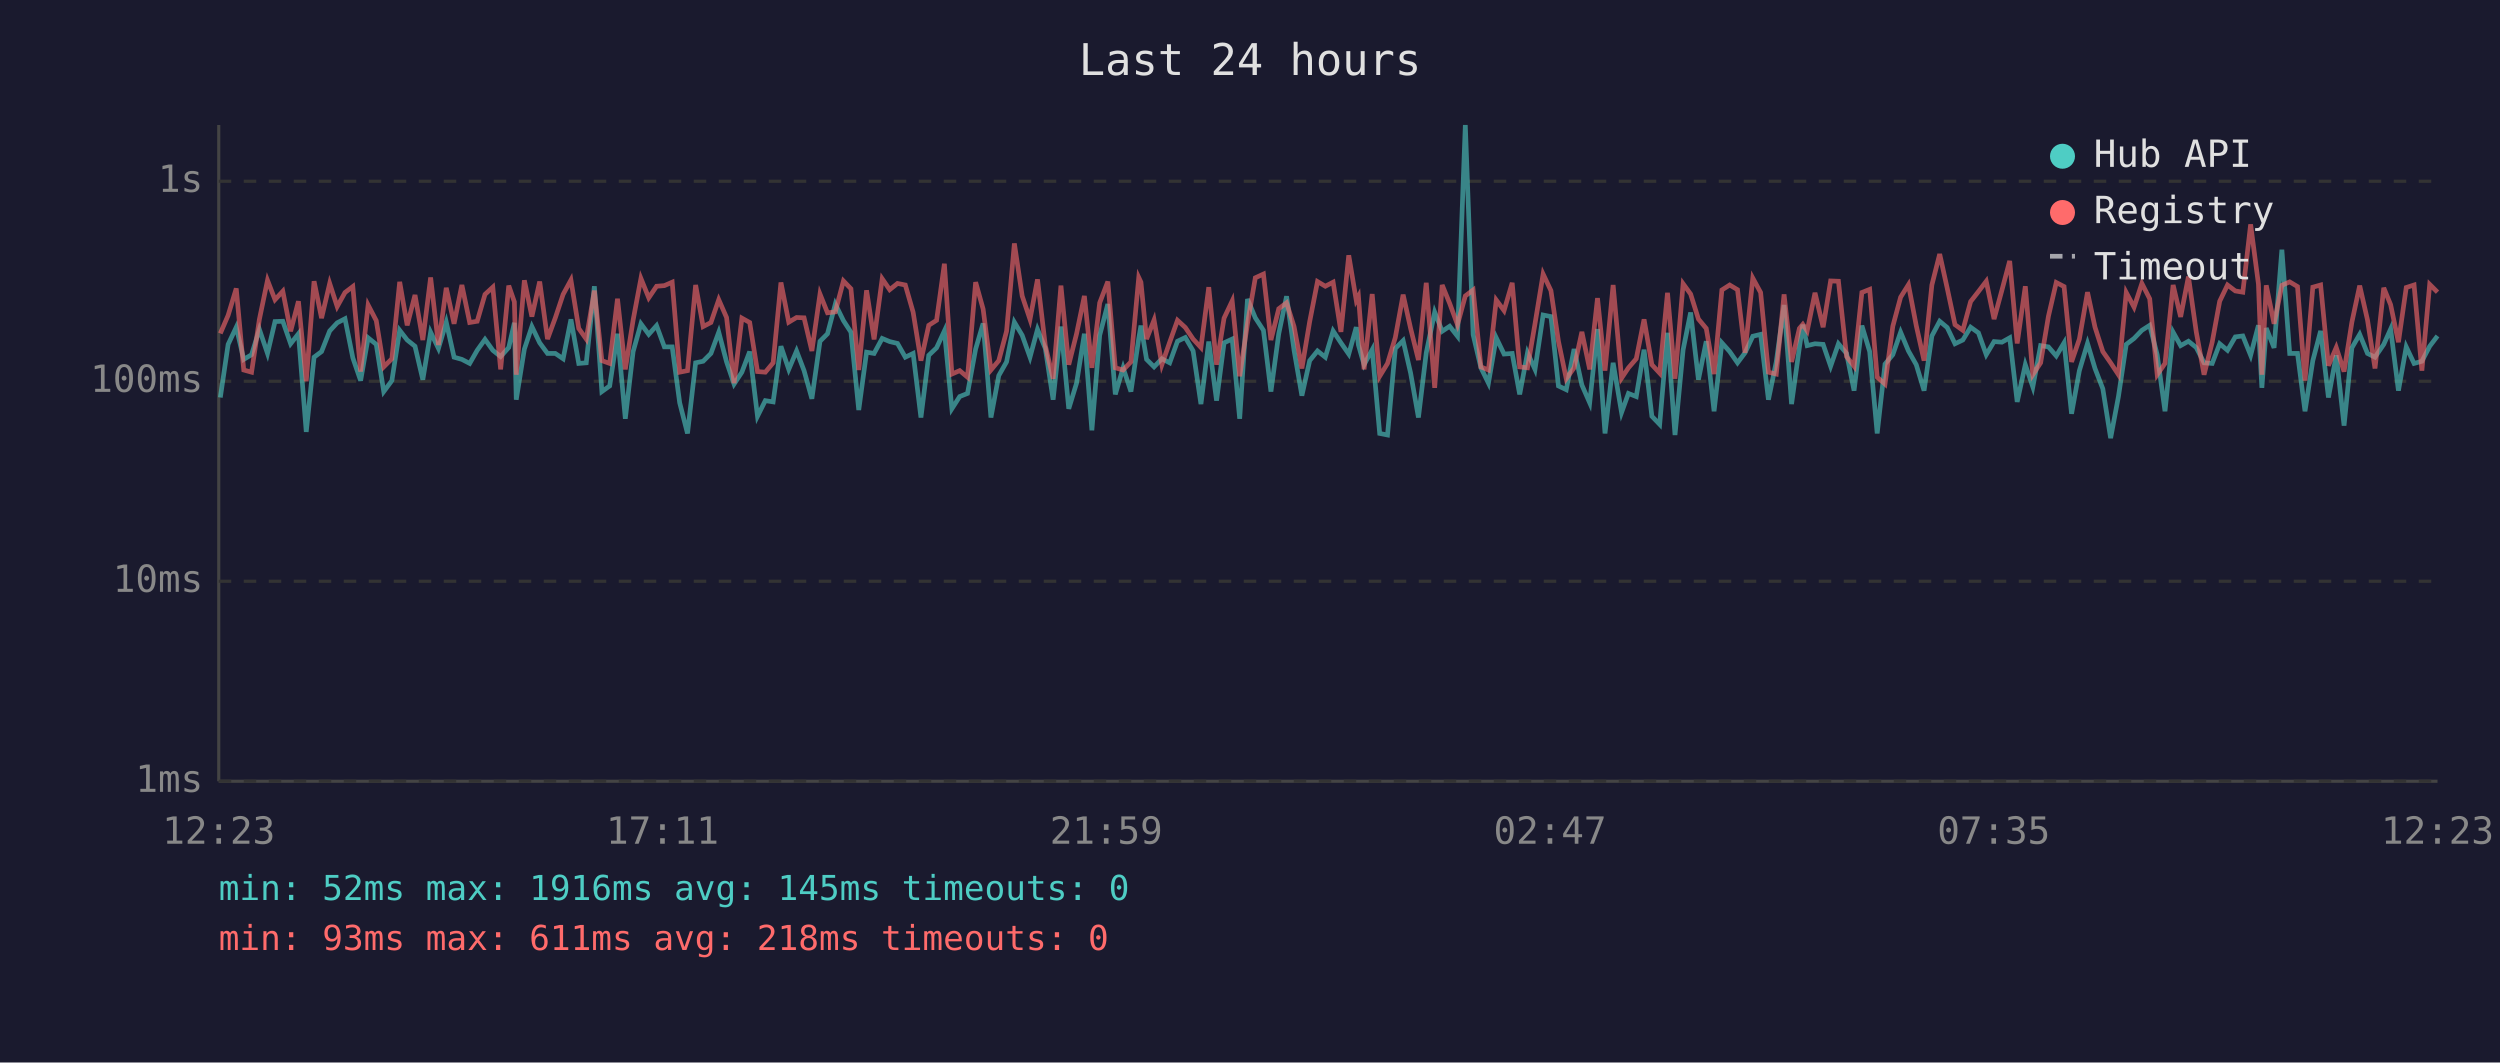
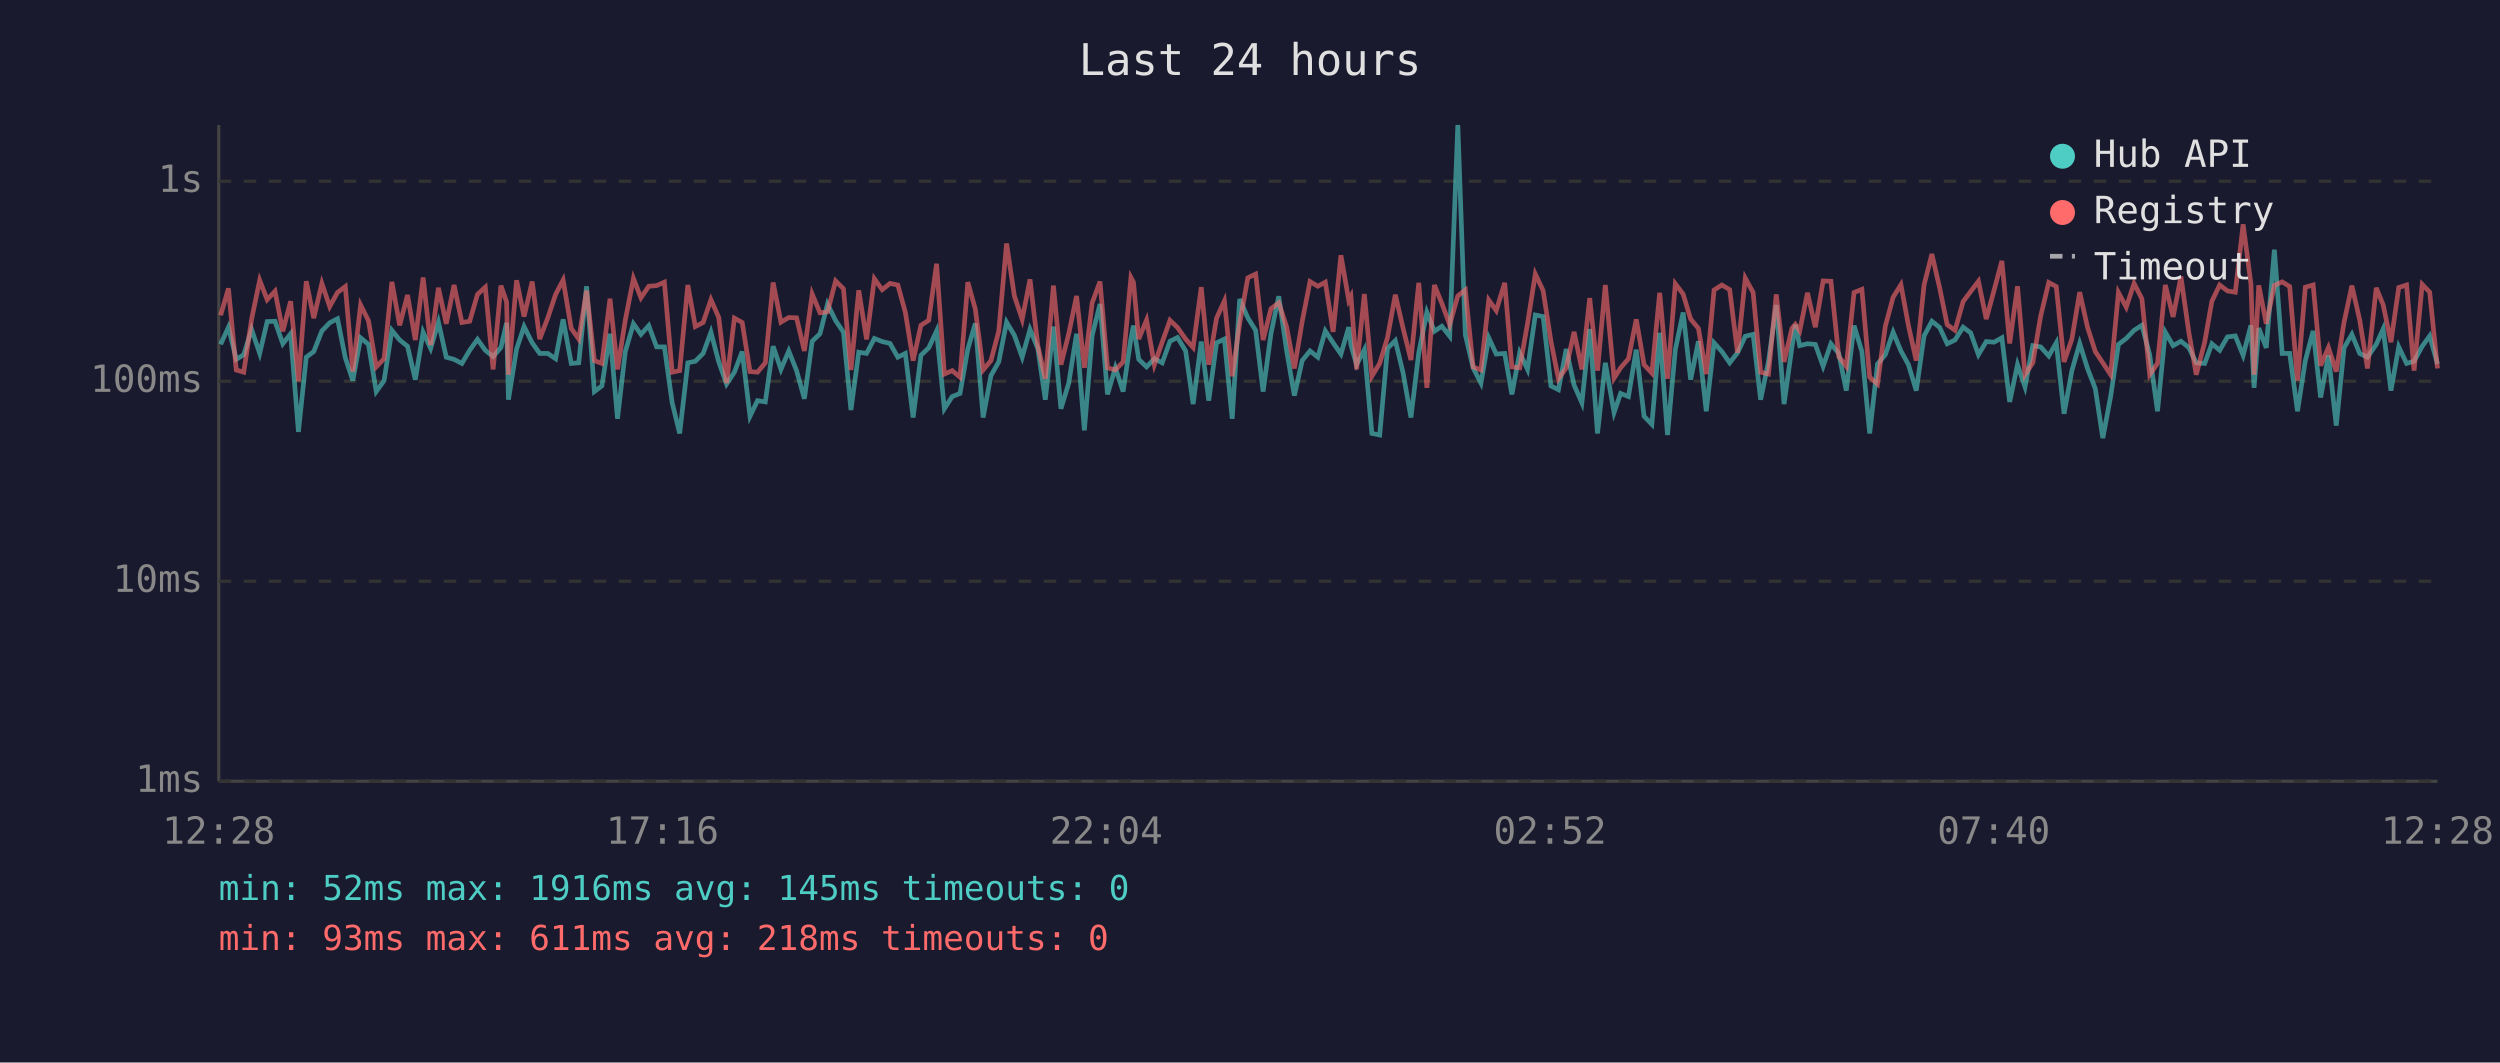
<svg xmlns="http://www.w3.org/2000/svg" viewBox="0 0 800 340" font-family="monospace" font-size="12">
  <rect width="800" height="340" fill="#1a1a2e" />
  <text x="400" y="24" fill="#e0e0e0" font-size="14" text-anchor="middle">Last 24 hours</text>
  <line x1="70" y1="40" x2="70" y2="250" stroke="#444" stroke-width="1" />
  <line x1="70" y1="250" x2="780" y2="250" stroke="#444" stroke-width="1" />
  <line x1="70" y1="250" x2="780" y2="250" stroke="#333" stroke-width="1" stroke-dasharray="4" />
  <text x="65" y="250" fill="#888" text-anchor="end" dominant-baseline="middle">1ms</text>
  <line x1="70" y1="186" x2="780" y2="186" stroke="#333" stroke-width="1" stroke-dasharray="4" />
  <text x="65" y="186" fill="#888" text-anchor="end" dominant-baseline="middle">10ms</text>
  <line x1="70" y1="122" x2="780" y2="122" stroke="#333" stroke-width="1" stroke-dasharray="4" />
  <text x="65" y="122" fill="#888" text-anchor="end" dominant-baseline="middle">100ms</text>
  <line x1="70" y1="58" x2="780" y2="58" stroke="#333" stroke-width="1" stroke-dasharray="4" />
  <text x="65" y="58" fill="#888" text-anchor="end" dominant-baseline="middle">1s</text>
-   <text x="70" y="270" fill="#888" text-anchor="middle">12:23</text>
-   <text x="212" y="270" fill="#888" text-anchor="middle">17:11</text>
-   <text x="354" y="270" fill="#888" text-anchor="middle">21:59</text>
-   <text x="496" y="270" fill="#888" text-anchor="middle">02:47</text>
-   <text x="638" y="270" fill="#888" text-anchor="middle">07:35</text>
-   <text x="780" y="270" fill="#888" text-anchor="middle">12:23</text>
-   <polyline points="70.5,127.2 73.0,110.2 75.6,104.7 78.0,115.0 80.5,113.5 83.0,105.4 85.6,113.1 88.0,102.9 90.5,102.8 93.0,110.0 95.5,106.8 98.0,138.2 100.5,114.3 102.9,112.5 105.5,105.9 107.9,103.3 110.4,102.0 112.9,114.5 115.4,121.8 117.8,108.1 120.4,110.2 122.8,125.3 125.4,121.8 127.9,105.7 130.3,108.8 132.8,110.8 135.3,121.5 137.8,106.3 140.3,111.5 142.8,103.1 145.3,114.3 147.8,115.0 150.3,116.3 152.7,112.1 155.2,108.6 157.7,112.1 160.2,114.1 162.8,111.2 164.6,103.3 165.2,127.9 167.8,111.7 170.2,104.5 172.7,109.7 175.2,113.1 177.7,113.1 180.2,114.8 182.7,102.2 185.2,116.3 187.6,116.1 190.2,91.6 192.6,125.3 195.1,123.5 197.6,106.8 200.1,134.0 202.6,112.5 205.1,103.6 207.6,107.0 210.1,104.2 212.6,111.0 215.1,111.0 217.5,128.9 220.0,138.7 222.6,116.1 225.0,115.6 227.5,113.1 230.0,106.3 232.5,115.8 234.9,122.9 237.4,119.1 239.9,112.5 242.4,133.2 244.9,128.2 247.4,128.6 249.9,110.8 252.4,118.2 254.9,112.3 257.3,118.6 259.8,127.6 262.4,109.2 264.8,106.8 267.3,97.3 269.9,102.6 272.3,106.3 274.8,131.2 277.3,112.7 279.7,113.1 282.3,108.3 284.7,109.3 287.2,109.9 289.7,114.3 292.2,113.1 294.7,133.6 297.2,113.7 299.7,111.3 302.2,105.9 304.6,130.8 307.1,126.9 309.6,125.9 312.2,111.7 314.6,103.5 317.1,133.6 319.6,120.2 322.1,115.8 324.6,103.1 327.1,107.3 329.6,114.3 332.0,105.4 334.5,111.5 337.0,127.9 339.5,104.5 342.0,130.8 344.5,122.6 347.0,106.8 349.4,137.7 351.9,107.3 354.5,97.3 356.9,126.2 359.4,117.7 361.9,125.3 364.4,108.3 365.1,104.2 366.9,115.0 369.3,117.4 371.8,114.8 374.3,116.1 376.8,109.2 379.3,108.0 381.8,112.3 384.3,129.3 386.8,109.3 389.3,128.2 391.7,109.7 394.3,108.5 396.7,134.0 399.2,95.7 401.7,101.7 404.3,105.7 406.7,125.3 409.2,106.8 411.7,94.8 414.1,112.1 416.6,126.6 419.1,115.4 421.6,112.3 424.1,114.3 426.6,105.9 429.1,109.7 431.6,113.3 434.0,104.7 434.7,110.4 436.5,116.7 439.1,111.9 441.5,138.7 444.0,139.2 446.5,111.5 449.0,109.0 451.4,119.4 453.9,133.6 456.4,112.9 459.1,99.9 461.5,106.0 463.9,104.4 466.4,107.6 468.9,40.0 471.4,107.1 473.9,117.7 476.3,122.6 478.8,108.1 481.3,113.3 483.9,113.1 486.3,126.2 488.8,112.9 491.2,118.2 493.8,100.8 496.3,101.3 498.7,123.5 501.2,124.7 503.7,111.7 506.2,123.2 508.7,128.9 511.2,105.3 513.6,138.7 516.2,116.1 518.9,132.0 521.1,125.9 523.6,126.9 526.1,111.9 528.6,133.2 531.1,135.8 533.6,106.5 536.0,139.2 538.6,111.9 541.0,100.0 543.5,121.5 546.0,109.2 548.5,131.6 551.0,109.7 553.5,112.5 556.0,116.1 558.4,112.9 560.9,107.6 563.4,107.0 565.9,127.9 568.4,115.8 570.9,97.6 573.3,129.3 575.8,111.2 576.9,103.9 578.3,110.6 580.8,110.0 583.4,110.2 585.8,117.2 588.3,110.0 590.9,113.1 593.3,125.0 595.8,104.2 598.3,112.5 600.7,138.7 603.2,116.5 605.7,113.5 608.2,106.3 610.7,112.3 613.2,116.7 615.7,125.0 618.2,107.5 620.7,102.8 623.1,104.8 625.6,110.0 628.1,108.8 630.6,104.7 633.1,106.5 635.6,113.5 638.1,109.3 640.6,109.5 643.1,108.1 645.5,128.6 648.1,116.7 650.5,123.8 653.0,110.6 655.5,111.0 658.0,113.9 660.5,109.7 662.9,132.4 665.4,118.6 668.0,109.9 670.4,117.9 672.9,124.4 675.4,140.2 677.9,126.9 680.4,110.2 682.9,108.3 685.4,105.7 687.9,104.1 690.3,113.5 692.8,131.6 695.4,106.3 697.8,110.6 700.3,109.2 702.8,111.2 705.3,116.1 707.9,116.3 710.3,110.0 712.8,112.1 715.3,107.8 717.7,107.5 720.2,113.7 722.7,104.1 723.8,124.1 725.2,105.0 727.7,111.3 730.2,79.9 732.7,113.1 735.2,113.1 737.6,131.6 740.1,115.4 742.6,105.9 745.1,127.2 747.6,113.7 750.1,136.2 752.6,111.3 755.1,107.0 757.6,113.1 760.0,114.3 762.8,110.2 765.0,105.3 767.5,125.0 770.0,111.0 772.5,116.3 775.0,115.6 777.5,110.8 780.0,107.5" fill="none" stroke="#4ecdc4" stroke-width="1.5" opacity="0.6" />
-   <polyline points="70.5,106.7 73.0,100.9 75.6,92.3 78.0,118.4 80.5,119.1 83.0,102.2 85.6,89.7 88.0,95.9 90.5,93.2 93.0,106.0 95.5,96.4 98.0,122.0 100.5,90.0 102.9,101.8 105.5,90.7 107.9,98.1 110.4,93.6 112.9,91.7 115.4,118.9 117.8,97.6 120.4,102.6 122.8,117.4 125.4,114.8 127.9,90.2 130.3,104.1 132.8,94.4 135.3,108.8 137.8,88.8 140.3,110.4 142.8,92.1 145.3,103.6 147.8,91.2 150.3,103.2 152.7,102.8 155.2,94.2 157.7,91.9 160.2,118.2 162.8,91.4 164.6,96.6 165.2,119.9 167.8,89.7 170.2,101.3 172.7,90.1 175.2,108.5 177.7,101.7 180.2,94.2 182.7,89.6 185.2,105.1 187.6,108.5 190.2,93.0 192.6,115.4 195.1,116.3 197.6,95.6 200.1,118.2 202.6,102.4 205.1,89.1 207.6,95.3 210.1,91.6 212.6,91.4 215.1,90.3 217.5,119.1 220.0,118.6 222.6,91.2 225.0,104.5 227.5,103.2 230.0,95.9 232.5,101.6 234.9,122.6 237.4,101.8 239.9,103.2 242.4,118.9 244.9,119.1 247.4,116.1 249.9,90.4 252.4,103.1 254.9,101.6 257.3,101.7 259.8,112.3 262.4,94.1 264.8,100.1 267.3,99.8 269.9,89.9 272.3,92.4 274.8,118.4 277.3,92.9 279.7,108.6 282.3,89.2 284.7,92.7 287.2,90.7 289.7,91.2 292.2,99.9 294.7,115.4 297.2,104.1 299.7,102.5 302.2,84.4 304.6,119.7 307.1,118.6 309.6,120.7 312.2,90.3 314.6,98.9 317.1,118.4 319.6,115.4 322.1,106.0 324.6,77.9 327.1,94.7 329.6,102.2 332.0,89.4 334.5,110.6 337.0,121.2 339.5,91.4 342.0,116.7 344.5,106.8 347.0,94.7 349.4,117.7 351.9,96.9 354.5,90.1 356.9,117.7 359.4,118.4 361.9,115.8 364.4,88.8 365.1,90.3 366.9,108.5 369.3,102.4 371.8,116.7 374.3,109.5 376.8,102.5 379.3,104.8 381.8,108.5 384.3,111.2 386.8,91.9 389.3,116.7 391.7,101.8 394.3,96.3 396.7,120.4 399.2,103.5 401.7,88.9 404.3,87.7 406.7,108.8 409.2,98.8 411.7,96.9 414.1,104.5 416.6,117.9 419.1,102.9 421.6,90.1 424.1,91.6 426.6,90.3 429.1,106.2 431.6,81.7 434.0,96.1 434.7,94.8 436.5,118.2 439.1,94.1 441.5,120.4 444.0,116.3 446.5,108.0 449.0,94.3 451.4,105.1 453.9,115.2 456.4,90.5 459.1,124.1 461.5,91.2 463.9,97.1 466.4,103.9 468.9,94.7 471.4,92.8 473.9,117.4 476.3,118.4 478.8,96.0 481.3,99.4 483.9,90.5 486.3,117.4 488.8,117.7 491.2,103.6 493.8,87.7 496.3,93.0 498.7,109.2 501.2,121.2 503.7,117.7 506.2,106.2 508.7,118.2 511.2,95.4 513.6,118.6 516.2,91.2 518.9,121.0 521.1,117.7 523.6,114.8 526.1,102.2 528.6,116.7 531.1,119.4 533.6,93.7 536.0,121.2 538.6,90.8 541.0,94.1 543.5,102.1 546.0,105.1 548.5,119.7 551.0,92.8 553.5,91.2 556.0,92.7 558.4,112.9 560.9,89.0 563.4,93.6 565.9,119.1 568.4,119.7 570.9,94.2 573.3,115.8 575.8,105.1 576.9,103.8 578.3,105.9 580.8,93.7 583.4,104.7 585.8,89.9 588.3,90.0 590.9,114.1 593.3,117.2 595.8,93.6 598.3,92.6 600.7,120.7 603.2,122.9 605.7,104.4 608.2,95.1 610.7,91.1 613.2,104.2 615.7,115.4 618.2,91.2 620.7,81.3 623.1,92.2 625.6,103.9 628.1,105.7 630.6,96.5 633.1,93.3 635.6,90.0 638.1,102.1 640.6,92.9 643.1,83.5 645.5,109.9 648.1,91.6 650.5,119.9 653.0,116.1 655.5,101.2 658.0,90.4 660.5,91.7 662.9,115.8 665.4,108.5 668.0,93.5 670.4,104.7 672.9,112.5 675.4,116.1 677.9,119.9 680.4,93.6 682.9,98.3 685.4,90.7 687.9,95.6 690.3,119.9 692.8,116.3 695.4,91.2 697.8,101.4 700.3,88.5 702.8,106.2 705.3,119.9 707.9,109.5 710.3,96.4 712.8,91.2 715.3,93.1 717.7,93.5 720.2,71.8 722.7,90.9 723.8,119.9 725.2,91.3 727.7,103.6 730.2,91.3 732.7,90.2 735.2,91.7 737.6,121.8 740.1,91.9 742.6,91.2 745.1,117.0 747.6,111.2 750.1,118.9 752.6,103.1 755.1,91.4 757.6,102.4 760.0,117.9 762.8,92.1 765.0,97.5 767.5,109.5 770.0,92.0 772.5,91.2 775.0,118.6 777.5,91.0 780.0,93.5" fill="none" stroke="#ff6b6b" stroke-width="1.5" opacity="0.6" />
+   <text x="70" y="270" fill="#888" text-anchor="middle">12:28</text>
+   <text x="212" y="270" fill="#888" text-anchor="middle">17:16</text>
+   <text x="354" y="270" fill="#888" text-anchor="middle">22:04</text>
+   <text x="496" y="270" fill="#888" text-anchor="middle">02:52</text>
+   <text x="638" y="270" fill="#888" text-anchor="middle">07:40</text>
+   <text x="780" y="270" fill="#888" text-anchor="middle">12:28</text>
+   <polyline points="70.6,110.2 73.1,104.7 75.6,115.0 78.0,113.5 80.5,105.4 83.1,113.1 85.5,102.9 88.0,102.8 90.5,110.0 93.0,106.8 95.5,138.2 98.0,114.3 100.4,112.5 103.0,105.9 105.5,103.3 108.0,102.0 110.5,114.5 112.9,121.8 115.4,108.1 117.9,110.2 120.4,125.3 122.9,121.8 125.4,105.7 127.9,108.8 130.4,110.8 132.9,121.5 135.4,106.3 137.8,111.5 140.3,103.1 142.8,114.3 145.3,115.0 147.8,116.3 150.3,112.1 152.8,108.6 155.3,112.1 157.8,114.1 160.3,111.2 162.1,103.3 162.7,127.9 165.3,111.7 167.7,104.5 170.3,109.7 172.7,113.1 175.3,113.1 177.8,114.8 180.2,102.2 182.8,116.3 185.2,116.1 187.7,91.6 190.2,125.3 192.6,123.5 195.2,106.8 197.6,134.0 200.1,112.5 202.7,103.6 205.1,107.0 207.6,104.2 210.1,111.0 212.6,111.0 215.1,128.9 217.5,138.7 220.1,116.1 222.5,115.6 225.0,113.1 227.5,106.3 230.0,115.8 232.5,122.9 235.0,119.1 237.5,112.5 240.0,133.2 242.4,128.2 244.9,128.6 247.4,110.8 249.9,118.2 252.4,112.3 254.9,118.6 257.4,127.6 259.9,109.2 262.4,106.8 264.8,97.3 267.4,102.6 269.9,106.3 272.3,131.2 274.8,112.7 277.3,113.1 279.8,108.3 282.3,109.3 284.8,109.9 287.3,114.3 289.7,113.1 292.2,133.6 294.7,113.7 297.2,111.3 299.7,105.9 302.2,130.8 304.7,126.9 307.2,125.9 309.7,111.7 312.1,103.5 314.6,133.6 317.1,120.2 319.6,115.8 322.1,103.1 324.6,107.3 327.1,114.3 329.6,105.4 332.1,111.5 334.5,127.9 337.1,104.5 339.5,130.8 342.0,122.6 344.5,106.8 347.0,137.7 349.5,107.3 352.0,97.3 354.4,126.2 356.9,117.7 359.4,125.3 361.9,108.3 362.7,104.2 364.4,115.0 366.9,117.4 369.4,114.8 371.9,116.1 374.4,109.2 376.8,108.0 379.4,112.3 381.8,129.3 384.4,109.3 386.8,128.2 389.3,109.7 391.8,108.5 394.3,134.0 396.7,95.7 399.3,101.7 401.8,105.7 404.2,125.3 406.7,106.8 409.2,94.8 411.7,112.1 414.2,126.6 416.7,115.4 419.2,112.3 421.7,114.3 424.1,105.9 426.6,109.7 429.1,113.3 431.6,104.7 432.3,110.4 434.1,116.7 436.6,111.9 439.0,138.7 441.5,139.2 444.0,111.5 446.5,109.0 449.0,119.4 451.5,133.6 454.0,112.9 456.6,99.9 459.0,106.0 461.4,104.4 463.9,107.6 466.5,40.0 468.9,107.1 471.4,117.7 473.9,122.6 476.4,108.1 478.8,113.3 481.5,113.1 483.8,126.2 486.3,112.9 488.8,118.2 491.3,100.8 493.8,101.3 496.3,123.5 498.7,124.7 501.2,111.7 503.7,123.2 506.2,128.9 508.7,105.3 511.2,138.7 513.7,116.1 516.5,132.0 518.6,125.9 521.1,126.9 523.6,111.9 526.1,133.2 528.6,135.8 531.1,106.5 533.6,139.2 536.1,111.9 538.6,100.0 541.0,121.5 543.5,109.2 546.0,131.6 548.5,109.7 551.0,112.5 553.5,116.1 556.0,112.9 558.5,107.6 561.0,107.0 563.4,127.9 565.9,115.8 568.4,97.6 570.9,129.3 573.4,111.2 574.5,103.9 575.9,110.6 578.4,110.0 580.9,110.2 583.4,117.2 585.9,110.0 588.4,113.1 590.8,125.0 593.3,104.2 595.8,112.5 598.3,138.7 600.8,116.5 603.3,113.5 605.8,106.3 608.3,112.3 610.7,116.7 613.2,125.0 615.7,107.5 618.2,102.8 620.7,104.8 623.1,110.0 625.6,108.8 628.2,104.7 630.6,106.5 633.1,113.5 635.6,109.3 638.1,109.5 640.6,108.1 643.1,128.6 645.6,116.7 648.0,123.8 650.5,110.6 653.0,111.0 655.6,113.9 658.0,109.7 660.5,132.4 663.0,118.6 665.5,109.9 668.0,117.9 670.5,124.4 672.9,140.2 675.4,126.9 677.9,110.2 680.4,108.3 682.9,105.7 685.4,104.1 687.9,113.5 690.4,131.6 692.9,106.3 695.4,110.6 697.9,109.2 700.4,111.2 702.8,116.1 705.5,116.3 707.8,110.0 710.3,112.1 712.8,107.8 715.3,107.5 717.8,113.7 720.3,104.1 721.3,124.1 722.8,105.0 725.2,111.3 727.8,79.9 730.3,113.1 732.7,113.1 735.2,131.6 737.7,115.4 740.2,105.9 742.6,127.2 745.1,113.7 747.6,136.2 750.1,111.3 752.6,107.0 755.1,113.1 757.6,114.3 760.4,110.2 762.6,105.3 765.1,125.0 767.6,111.0 770.1,116.3 772.5,115.6 775.1,110.8 777.5,107.5 780.0,116.5" fill="none" stroke="#4ecdc4" stroke-width="1.5" opacity="0.6" />
+   <polyline points="70.6,100.9 73.1,92.3 75.6,118.4 78.0,119.1 80.5,102.2 83.1,89.7 85.5,95.9 88.0,93.2 90.5,106.0 93.0,96.4 95.5,122.0 98.0,90.0 100.4,101.8 103.0,90.7 105.5,98.1 108.0,93.6 110.5,91.7 112.9,118.9 115.4,97.6 117.9,102.6 120.4,117.4 122.9,114.8 125.4,90.2 127.9,104.1 130.4,94.4 132.9,108.8 135.4,88.8 137.8,110.4 140.3,92.1 142.8,103.6 145.3,91.2 147.8,103.2 150.3,102.8 152.8,94.2 155.3,91.9 157.8,118.2 160.3,91.4 162.1,96.6 162.7,119.9 165.3,89.7 167.7,101.3 170.3,90.1 172.7,108.5 175.3,101.7 177.8,94.2 180.2,89.6 182.8,105.1 185.2,108.5 187.7,93.0 190.2,115.4 192.6,116.3 195.2,95.6 197.6,118.2 200.1,102.4 202.7,89.1 205.1,95.3 207.6,91.6 210.1,91.4 212.6,90.3 215.1,119.1 217.5,118.6 220.1,91.2 222.5,104.5 225.0,103.2 227.5,95.9 230.0,101.6 232.5,122.6 235.0,101.8 237.5,103.2 240.0,118.9 242.4,119.1 244.9,116.1 247.4,90.4 249.9,103.1 252.4,101.6 254.9,101.7 257.4,112.3 259.9,94.1 262.4,100.1 264.8,99.8 267.4,89.9 269.9,92.4 272.3,118.4 274.8,92.9 277.3,108.6 279.8,89.2 282.3,92.7 284.8,90.7 287.3,91.2 289.7,99.9 292.2,115.4 294.7,104.1 297.2,102.5 299.7,84.4 302.2,119.7 304.7,118.6 307.2,120.7 309.7,90.3 312.1,98.9 314.6,118.4 317.1,115.4 319.6,106.0 322.1,77.9 324.6,94.7 327.1,102.2 329.6,89.4 332.1,110.6 334.5,121.2 337.1,91.4 339.5,116.7 342.0,106.8 344.5,94.7 347.0,117.7 349.5,96.9 352.0,90.1 354.4,117.7 356.9,118.4 359.4,115.8 361.9,88.8 362.7,90.3 364.4,108.5 366.9,102.4 369.4,116.7 371.9,109.5 374.4,102.5 376.8,104.8 379.4,108.5 381.8,111.2 384.4,91.9 386.8,116.7 389.3,101.8 391.8,96.3 394.3,120.4 396.7,103.5 399.3,88.9 401.8,87.7 404.2,108.8 406.7,98.8 409.2,96.9 411.7,104.5 414.2,117.9 416.7,102.9 419.2,90.1 421.7,91.6 424.1,90.3 426.6,106.2 429.1,81.7 431.6,96.1 432.3,94.8 434.1,118.2 436.6,94.1 439.0,120.4 441.5,116.3 444.0,108.0 446.5,94.3 449.0,105.1 451.5,115.2 454.0,90.5 456.6,124.1 459.0,91.2 461.4,97.1 463.9,103.9 466.5,94.7 468.9,92.8 471.4,117.4 473.9,118.4 476.4,96.0 478.8,99.4 481.5,90.5 483.8,117.4 486.3,117.7 488.8,103.6 491.3,87.7 493.8,93.0 496.3,109.2 498.7,121.2 501.2,117.7 503.7,106.2 506.2,118.2 508.7,95.4 511.2,118.6 513.7,91.2 516.5,121.0 518.6,117.7 521.1,114.8 523.6,102.2 526.1,116.7 528.6,119.4 531.1,93.7 533.6,121.2 536.1,90.8 538.6,94.1 541.0,102.1 543.5,105.1 546.0,119.7 548.5,92.8 551.0,91.2 553.5,92.7 556.0,112.9 558.5,89.0 561.0,93.6 563.4,119.1 565.9,119.7 568.4,94.2 570.9,115.8 573.4,105.1 574.5,103.8 575.9,105.9 578.4,93.7 580.9,104.7 583.4,89.9 585.9,90.0 588.4,114.1 590.8,117.2 593.3,93.6 595.8,92.6 598.3,120.7 600.8,122.9 603.3,104.4 605.8,95.1 608.3,91.1 610.7,104.2 613.2,115.4 615.7,91.2 618.2,81.3 620.7,92.2 623.1,103.9 625.6,105.7 628.2,96.5 630.6,93.3 633.1,90.0 635.6,102.1 638.1,92.9 640.6,83.5 643.1,109.9 645.6,91.6 648.0,119.9 650.5,116.1 653.0,101.2 655.6,90.4 658.0,91.7 660.5,115.8 663.0,108.5 665.5,93.5 668.0,104.7 670.5,112.5 672.9,116.1 675.4,119.9 677.9,93.6 680.4,98.3 682.9,90.7 685.4,95.6 687.9,119.9 690.4,116.3 692.9,91.2 695.4,101.4 697.9,88.5 700.4,106.2 702.8,119.9 705.5,109.5 707.8,96.4 710.3,91.2 712.8,93.1 715.3,93.5 717.8,71.8 720.3,90.9 721.3,119.9 722.8,91.3 725.2,103.6 727.8,91.3 730.3,90.2 732.7,91.7 735.2,121.8 737.7,91.9 740.2,91.2 742.6,117.0 745.1,111.2 747.6,118.9 750.1,103.1 752.6,91.4 755.1,102.4 757.6,117.9 760.4,92.1 762.6,97.5 765.1,109.5 767.6,92.0 770.1,91.2 772.5,118.6 775.1,91.0 777.5,93.5 780.0,117.9" fill="none" stroke="#ff6b6b" stroke-width="1.5" opacity="0.6" />
  <circle cx="660" cy="50" r="4" fill="#4ecdc4" />
  <text x="670" y="50" fill="#e0e0e0" dominant-baseline="middle">Hub API</text>
  <circle cx="660" cy="68" r="4" fill="#ff6b6b" />
  <text x="670" y="68" fill="#e0e0e0" dominant-baseline="middle">Registry</text>
  <line x1="656" y1="82" x2="664" y2="82" stroke="#e0e0e0" stroke-width="1.5" stroke-dasharray="4,3" opacity="0.7" />
  <text x="670" y="86" fill="#e0e0e0" dominant-baseline="middle">Timeout</text>
  <text x="70" y="288" fill="#4ecdc4" font-size="11">min: 52ms  max: 1916ms  avg: 145ms  timeouts: 0</text>
  <text x="70" y="304" fill="#ff6b6b" font-size="11">min: 93ms  max: 611ms  avg: 218ms  timeouts: 0</text>
</svg>
